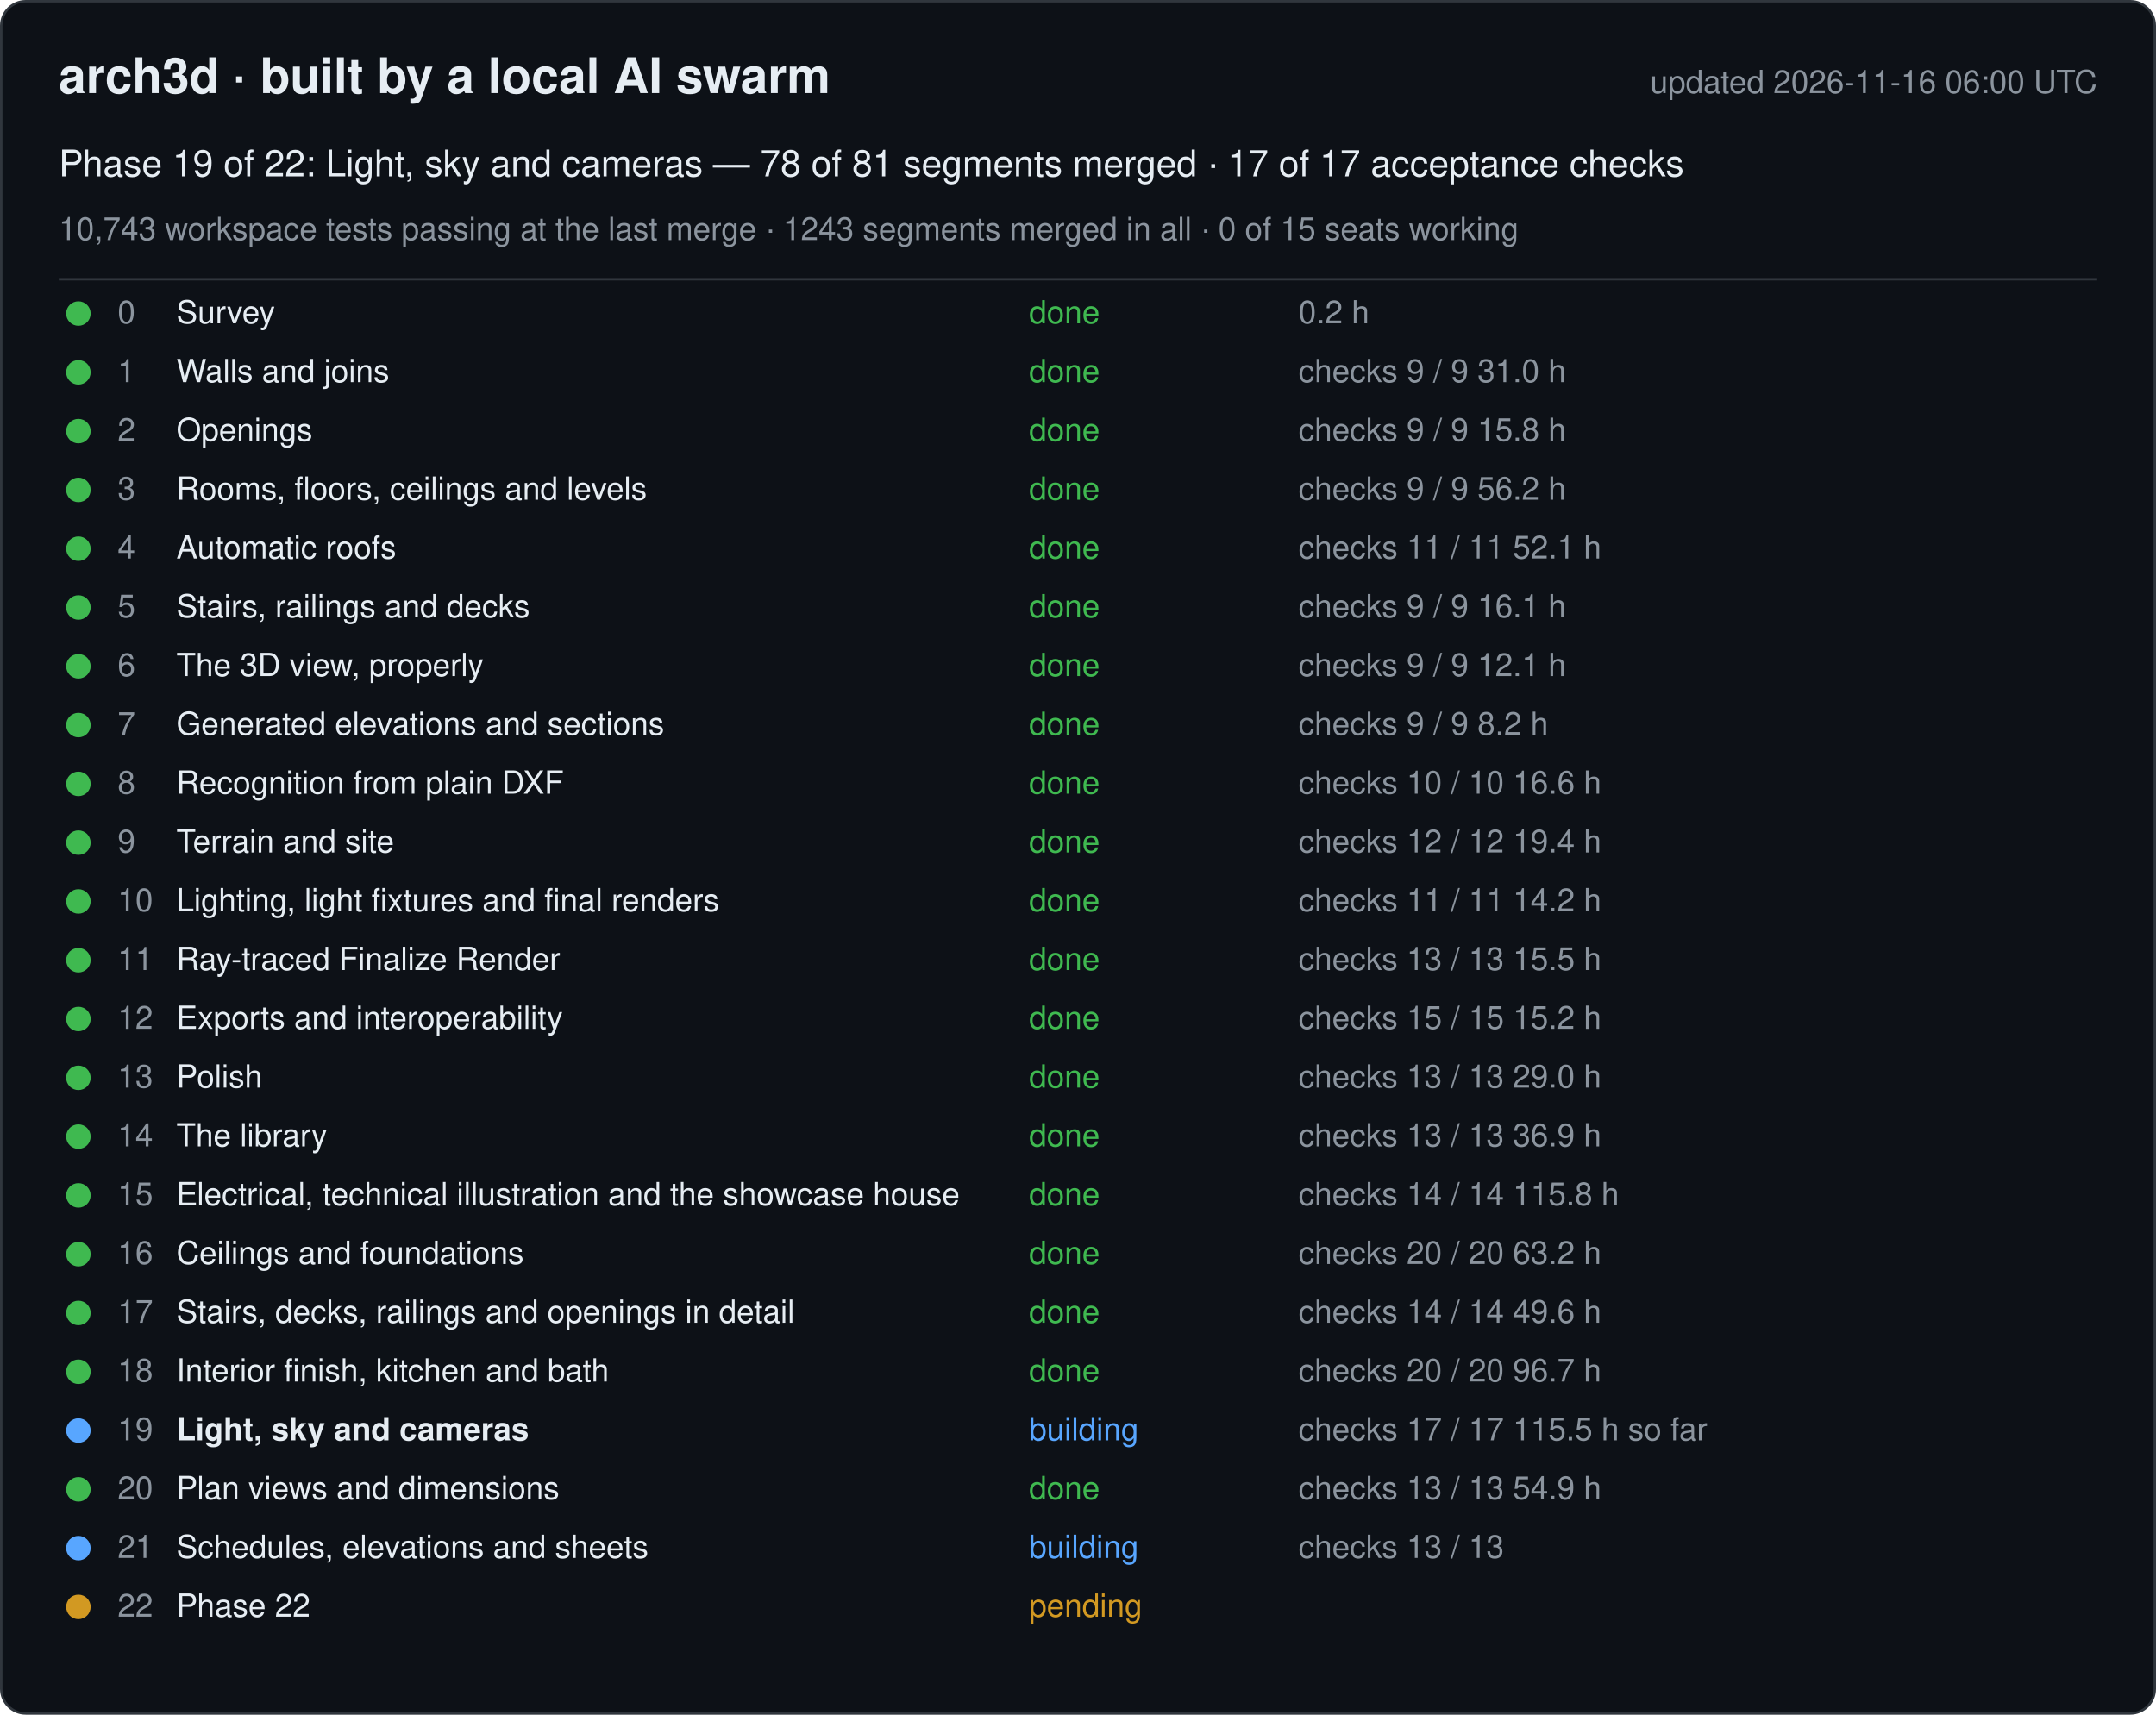
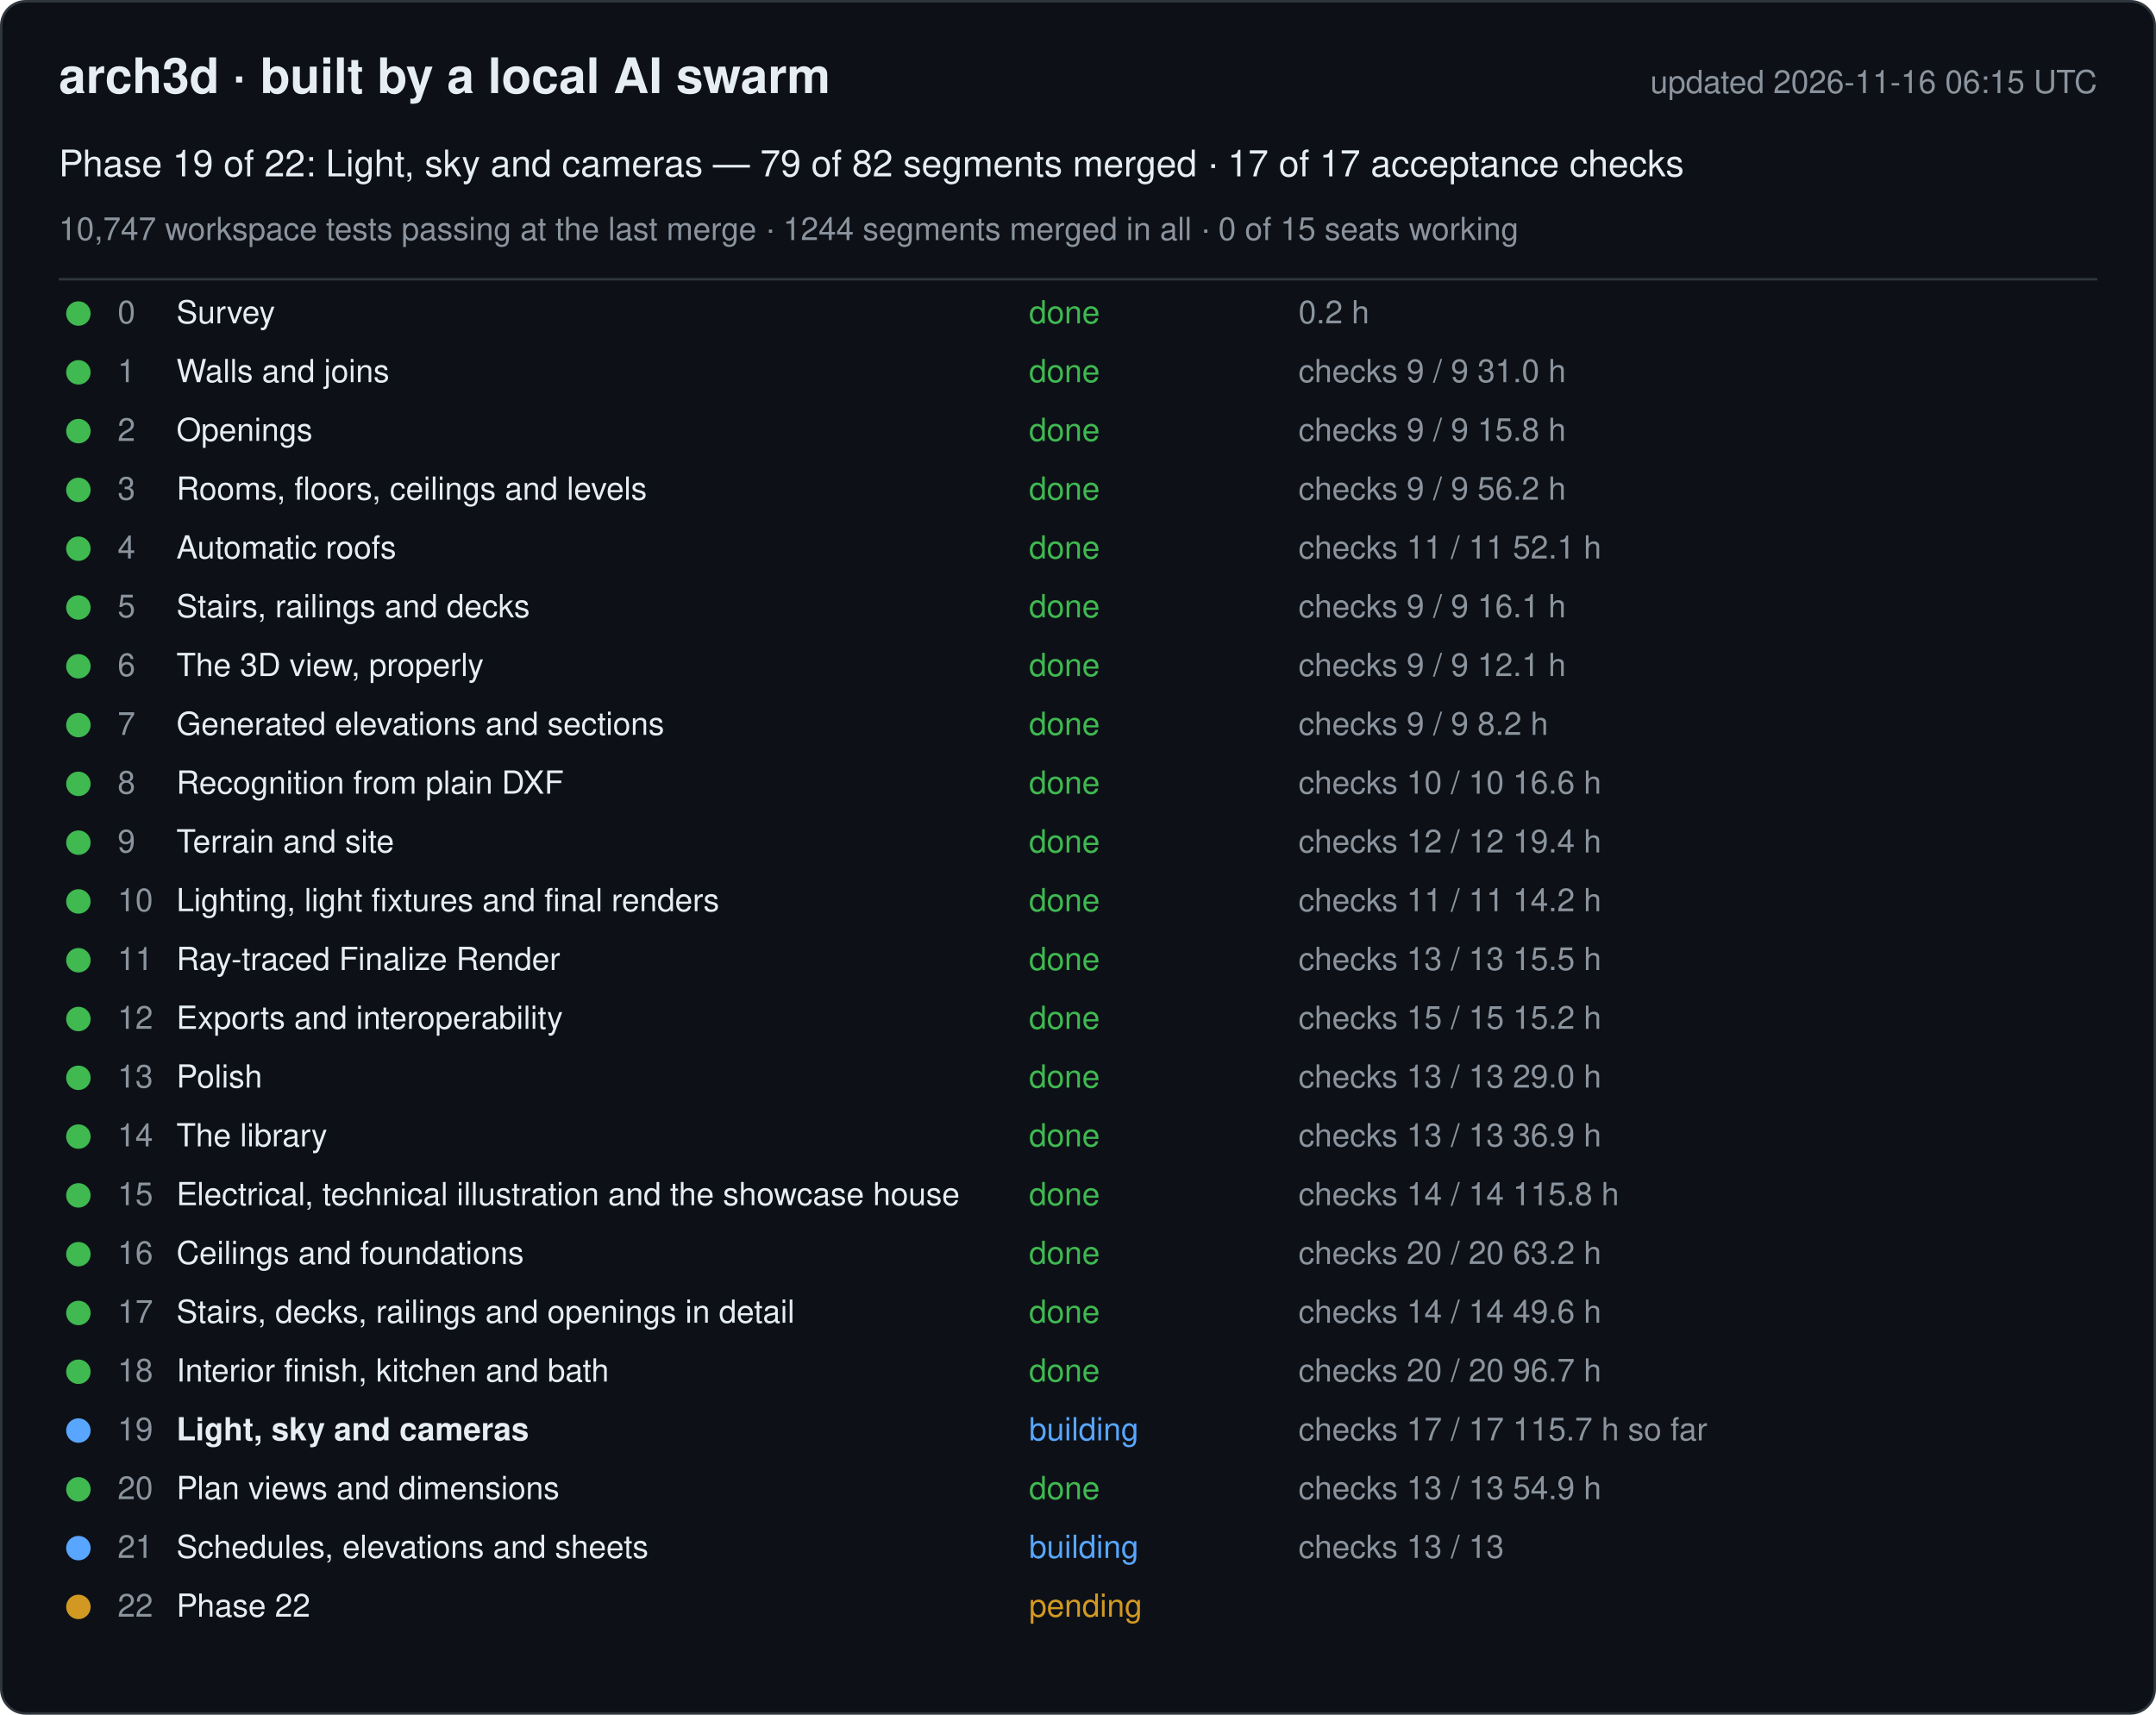
<svg xmlns="http://www.w3.org/2000/svg" width="880" height="700" viewBox="0 0 880 700" font-family="-apple-system, Segoe UI, Helvetica, Arial, sans-serif">
  <rect x="0.5" y="0.5" width="879" height="699" rx="10" fill="#0d1117" stroke="#30363d" />
  <text x="24" y="38" font-size="20" font-weight="600" fill="#e6edf3">arch3d · built by a local AI swarm</text>
-   <text x="856" y="38" font-size="13" fill="#8b949e" text-anchor="end">updated 2026-11-16 06:00 UTC</text>
-   <text x="24" y="72" font-size="15" fill="#e6edf3">Phase 19 of 22: Light, sky and cameras — 78 of 81 segments merged · 17 of 17 acceptance checks</text>
-   <text x="24" y="98" font-size="13" fill="#8b949e">10,743 workspace tests passing at the last merge · 1243 segments merged in all · 0 of 15 seats working</text>
+   <text x="856" y="38" font-size="13" fill="#8b949e" text-anchor="end">updated 2026-11-16 06:15 UTC</text>
+   <text x="24" y="72" font-size="15" fill="#e6edf3">Phase 19 of 22: Light, sky and cameras — 79 of 82 segments merged · 17 of 17 acceptance checks</text>
+   <text x="24" y="98" font-size="13" fill="#8b949e">10,747 workspace tests passing at the last merge · 1244 segments merged in all · 0 of 15 seats working</text>
  <line x1="24" y1="114" x2="856" y2="114" stroke="#30363d" />
  <g data-phase="0">
    <circle cx="32" cy="128" r="5" fill="#3fb950" />
    <text x="48" y="132" font-size="13" fill="#8b949e">0</text>
    <text x="72" y="132" font-size="13" fill="#e6edf3">Survey</text>
    <text x="420" y="132" font-size="13" fill="#3fb950">done</text>
    <text x="530" y="132" font-size="13" fill="#8b949e">0.2 h</text>
  </g>
  <g data-phase="1">
    <circle cx="32" cy="152" r="5" fill="#3fb950" />
    <text x="48" y="156" font-size="13" fill="#8b949e">1</text>
    <text x="72" y="156" font-size="13" fill="#e6edf3">Walls and joins</text>
    <text x="420" y="156" font-size="13" fill="#3fb950">done</text>
    <text x="530" y="156" font-size="13" fill="#8b949e">checks 9 / 9   31.0 h</text>
  </g>
  <g data-phase="2">
    <circle cx="32" cy="176" r="5" fill="#3fb950" />
    <text x="48" y="180" font-size="13" fill="#8b949e">2</text>
    <text x="72" y="180" font-size="13" fill="#e6edf3">Openings</text>
    <text x="420" y="180" font-size="13" fill="#3fb950">done</text>
    <text x="530" y="180" font-size="13" fill="#8b949e">checks 9 / 9   15.8 h</text>
  </g>
  <g data-phase="3">
    <circle cx="32" cy="200" r="5" fill="#3fb950" />
    <text x="48" y="204" font-size="13" fill="#8b949e">3</text>
    <text x="72" y="204" font-size="13" fill="#e6edf3">Rooms, floors, ceilings and levels</text>
    <text x="420" y="204" font-size="13" fill="#3fb950">done</text>
    <text x="530" y="204" font-size="13" fill="#8b949e">checks 9 / 9   56.2 h</text>
  </g>
  <g data-phase="4">
    <circle cx="32" cy="224" r="5" fill="#3fb950" />
    <text x="48" y="228" font-size="13" fill="#8b949e">4</text>
    <text x="72" y="228" font-size="13" fill="#e6edf3">Automatic roofs</text>
    <text x="420" y="228" font-size="13" fill="#3fb950">done</text>
    <text x="530" y="228" font-size="13" fill="#8b949e">checks 11 / 11   52.1 h</text>
  </g>
  <g data-phase="5">
    <circle cx="32" cy="248" r="5" fill="#3fb950" />
    <text x="48" y="252" font-size="13" fill="#8b949e">5</text>
    <text x="72" y="252" font-size="13" fill="#e6edf3">Stairs, railings and decks</text>
    <text x="420" y="252" font-size="13" fill="#3fb950">done</text>
    <text x="530" y="252" font-size="13" fill="#8b949e">checks 9 / 9   16.1 h</text>
  </g>
  <g data-phase="6">
    <circle cx="32" cy="272" r="5" fill="#3fb950" />
    <text x="48" y="276" font-size="13" fill="#8b949e">6</text>
    <text x="72" y="276" font-size="13" fill="#e6edf3">The 3D view, properly</text>
    <text x="420" y="276" font-size="13" fill="#3fb950">done</text>
    <text x="530" y="276" font-size="13" fill="#8b949e">checks 9 / 9   12.1 h</text>
  </g>
  <g data-phase="7">
    <circle cx="32" cy="296" r="5" fill="#3fb950" />
    <text x="48" y="300" font-size="13" fill="#8b949e">7</text>
    <text x="72" y="300" font-size="13" fill="#e6edf3">Generated elevations and sections</text>
    <text x="420" y="300" font-size="13" fill="#3fb950">done</text>
    <text x="530" y="300" font-size="13" fill="#8b949e">checks 9 / 9   8.2 h</text>
  </g>
  <g data-phase="8">
    <circle cx="32" cy="320" r="5" fill="#3fb950" />
    <text x="48" y="324" font-size="13" fill="#8b949e">8</text>
    <text x="72" y="324" font-size="13" fill="#e6edf3">Recognition from plain DXF</text>
    <text x="420" y="324" font-size="13" fill="#3fb950">done</text>
    <text x="530" y="324" font-size="13" fill="#8b949e">checks 10 / 10   16.6 h</text>
  </g>
  <g data-phase="9">
    <circle cx="32" cy="344" r="5" fill="#3fb950" />
    <text x="48" y="348" font-size="13" fill="#8b949e">9</text>
    <text x="72" y="348" font-size="13" fill="#e6edf3">Terrain and site</text>
    <text x="420" y="348" font-size="13" fill="#3fb950">done</text>
    <text x="530" y="348" font-size="13" fill="#8b949e">checks 12 / 12   19.4 h</text>
  </g>
  <g data-phase="10">
    <circle cx="32" cy="368" r="5" fill="#3fb950" />
    <text x="48" y="372" font-size="13" fill="#8b949e">10</text>
    <text x="72" y="372" font-size="13" fill="#e6edf3">Lighting, light fixtures and final renders</text>
    <text x="420" y="372" font-size="13" fill="#3fb950">done</text>
    <text x="530" y="372" font-size="13" fill="#8b949e">checks 11 / 11   14.2 h</text>
  </g>
  <g data-phase="11">
    <circle cx="32" cy="392" r="5" fill="#3fb950" />
    <text x="48" y="396" font-size="13" fill="#8b949e">11</text>
    <text x="72" y="396" font-size="13" fill="#e6edf3">Ray-traced Finalize Render</text>
    <text x="420" y="396" font-size="13" fill="#3fb950">done</text>
    <text x="530" y="396" font-size="13" fill="#8b949e">checks 13 / 13   15.5 h</text>
  </g>
  <g data-phase="12">
    <circle cx="32" cy="416" r="5" fill="#3fb950" />
    <text x="48" y="420" font-size="13" fill="#8b949e">12</text>
    <text x="72" y="420" font-size="13" fill="#e6edf3">Exports and interoperability</text>
    <text x="420" y="420" font-size="13" fill="#3fb950">done</text>
    <text x="530" y="420" font-size="13" fill="#8b949e">checks 15 / 15   15.2 h</text>
  </g>
  <g data-phase="13">
    <circle cx="32" cy="440" r="5" fill="#3fb950" />
    <text x="48" y="444" font-size="13" fill="#8b949e">13</text>
    <text x="72" y="444" font-size="13" fill="#e6edf3">Polish</text>
    <text x="420" y="444" font-size="13" fill="#3fb950">done</text>
    <text x="530" y="444" font-size="13" fill="#8b949e">checks 13 / 13   29.0 h</text>
  </g>
  <g data-phase="14">
    <circle cx="32" cy="464" r="5" fill="#3fb950" />
    <text x="48" y="468" font-size="13" fill="#8b949e">14</text>
    <text x="72" y="468" font-size="13" fill="#e6edf3">The library</text>
    <text x="420" y="468" font-size="13" fill="#3fb950">done</text>
    <text x="530" y="468" font-size="13" fill="#8b949e">checks 13 / 13   36.9 h</text>
  </g>
  <g data-phase="15">
    <circle cx="32" cy="488" r="5" fill="#3fb950" />
    <text x="48" y="492" font-size="13" fill="#8b949e">15</text>
    <text x="72" y="492" font-size="13" fill="#e6edf3">Electrical, technical illustration and the showcase house</text>
    <text x="420" y="492" font-size="13" fill="#3fb950">done</text>
    <text x="530" y="492" font-size="13" fill="#8b949e">checks 14 / 14   115.8 h</text>
  </g>
  <g data-phase="16">
    <circle cx="32" cy="512" r="5" fill="#3fb950" />
    <text x="48" y="516" font-size="13" fill="#8b949e">16</text>
    <text x="72" y="516" font-size="13" fill="#e6edf3">Ceilings and foundations</text>
    <text x="420" y="516" font-size="13" fill="#3fb950">done</text>
    <text x="530" y="516" font-size="13" fill="#8b949e">checks 20 / 20   63.2 h</text>
  </g>
  <g data-phase="17">
    <circle cx="32" cy="536" r="5" fill="#3fb950" />
    <text x="48" y="540" font-size="13" fill="#8b949e">17</text>
    <text x="72" y="540" font-size="13" fill="#e6edf3">Stairs, decks, railings and openings in detail</text>
    <text x="420" y="540" font-size="13" fill="#3fb950">done</text>
    <text x="530" y="540" font-size="13" fill="#8b949e">checks 14 / 14   49.6 h</text>
  </g>
  <g data-phase="18">
    <circle cx="32" cy="560" r="5" fill="#3fb950" />
    <text x="48" y="564" font-size="13" fill="#8b949e">18</text>
    <text x="72" y="564" font-size="13" fill="#e6edf3">Interior finish, kitchen and bath</text>
    <text x="420" y="564" font-size="13" fill="#3fb950">done</text>
    <text x="530" y="564" font-size="13" fill="#8b949e">checks 20 / 20   96.7 h</text>
  </g>
  <g data-phase="19">
    <circle cx="32" cy="584" r="5" fill="#58a6ff" />
    <text x="48" y="588" font-size="13" fill="#8b949e">19</text>
    <text x="72" y="588" font-size="13" fill="#e6edf3" font-weight="600">Light, sky and cameras</text>
    <text x="420" y="588" font-size="13" fill="#58a6ff">building</text>
-     <text x="530" y="588" font-size="13" fill="#8b949e">checks 17 / 17   115.5 h so far</text>
+     <text x="530" y="588" font-size="13" fill="#8b949e">checks 17 / 17   115.7 h so far</text>
  </g>
  <g data-phase="20">
    <circle cx="32" cy="608" r="5" fill="#3fb950" />
    <text x="48" y="612" font-size="13" fill="#8b949e">20</text>
    <text x="72" y="612" font-size="13" fill="#e6edf3">Plan views and dimensions</text>
    <text x="420" y="612" font-size="13" fill="#3fb950">done</text>
    <text x="530" y="612" font-size="13" fill="#8b949e">checks 13 / 13   54.9 h</text>
  </g>
  <g data-phase="21">
    <circle cx="32" cy="632" r="5" fill="#58a6ff" />
    <text x="48" y="636" font-size="13" fill="#8b949e">21</text>
    <text x="72" y="636" font-size="13" fill="#e6edf3">Schedules, elevations and sheets</text>
    <text x="420" y="636" font-size="13" fill="#58a6ff">building</text>
    <text x="530" y="636" font-size="13" fill="#8b949e">checks 13 / 13</text>
  </g>
  <g data-phase="22">
    <circle cx="32" cy="656" r="5" fill="#d29922" />
    <text x="48" y="660" font-size="13" fill="#8b949e">22</text>
    <text x="72" y="660" font-size="13" fill="#e6edf3">Phase 22</text>
    <text x="420" y="660" font-size="13" fill="#d29922">pending</text>
    <text x="530" y="660" font-size="13" fill="#8b949e" />
  </g>
</svg>
